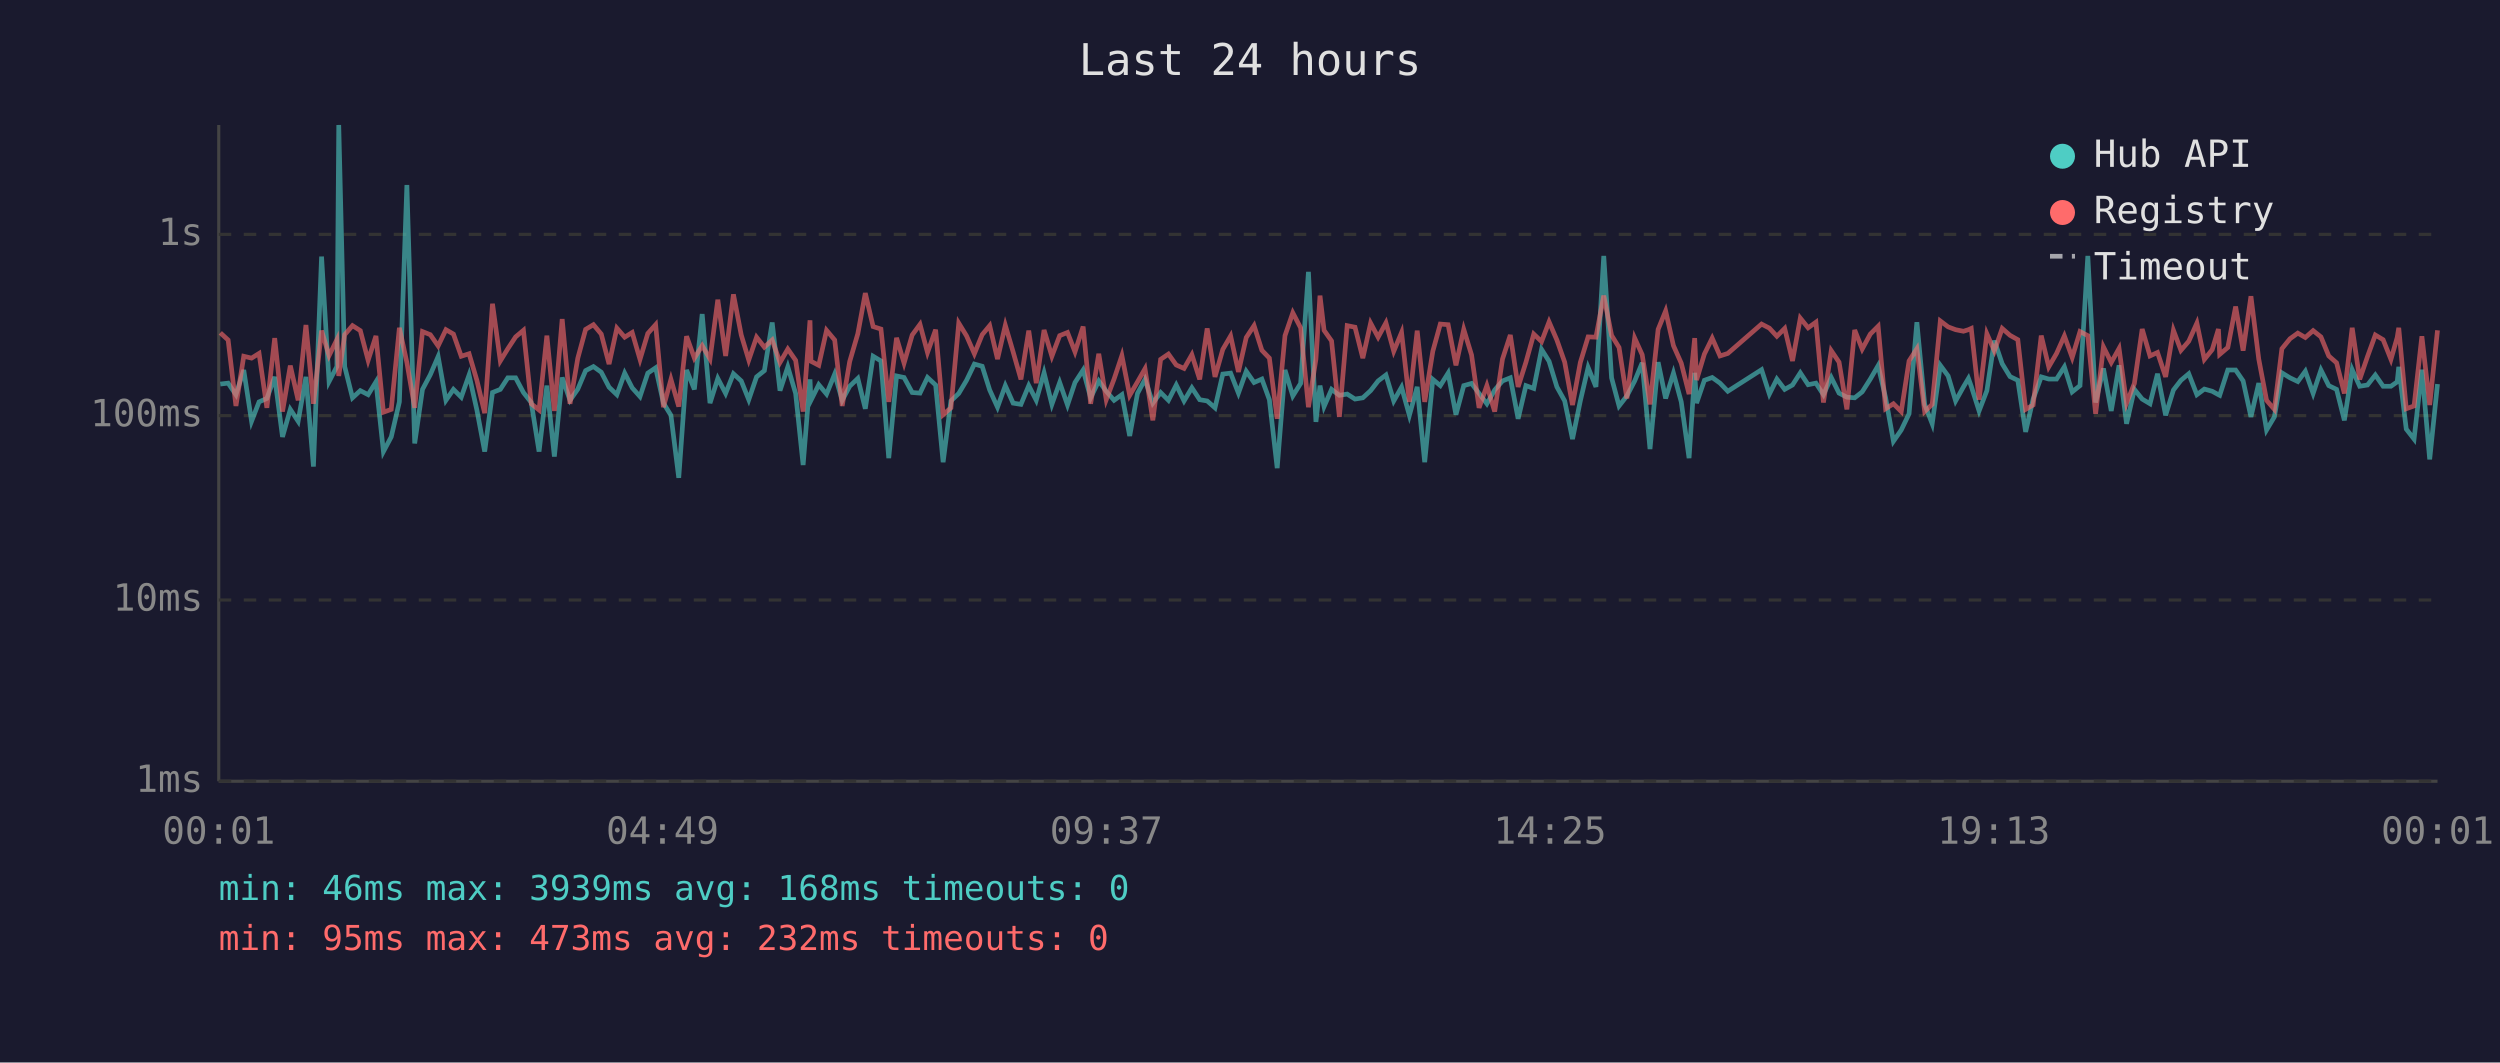
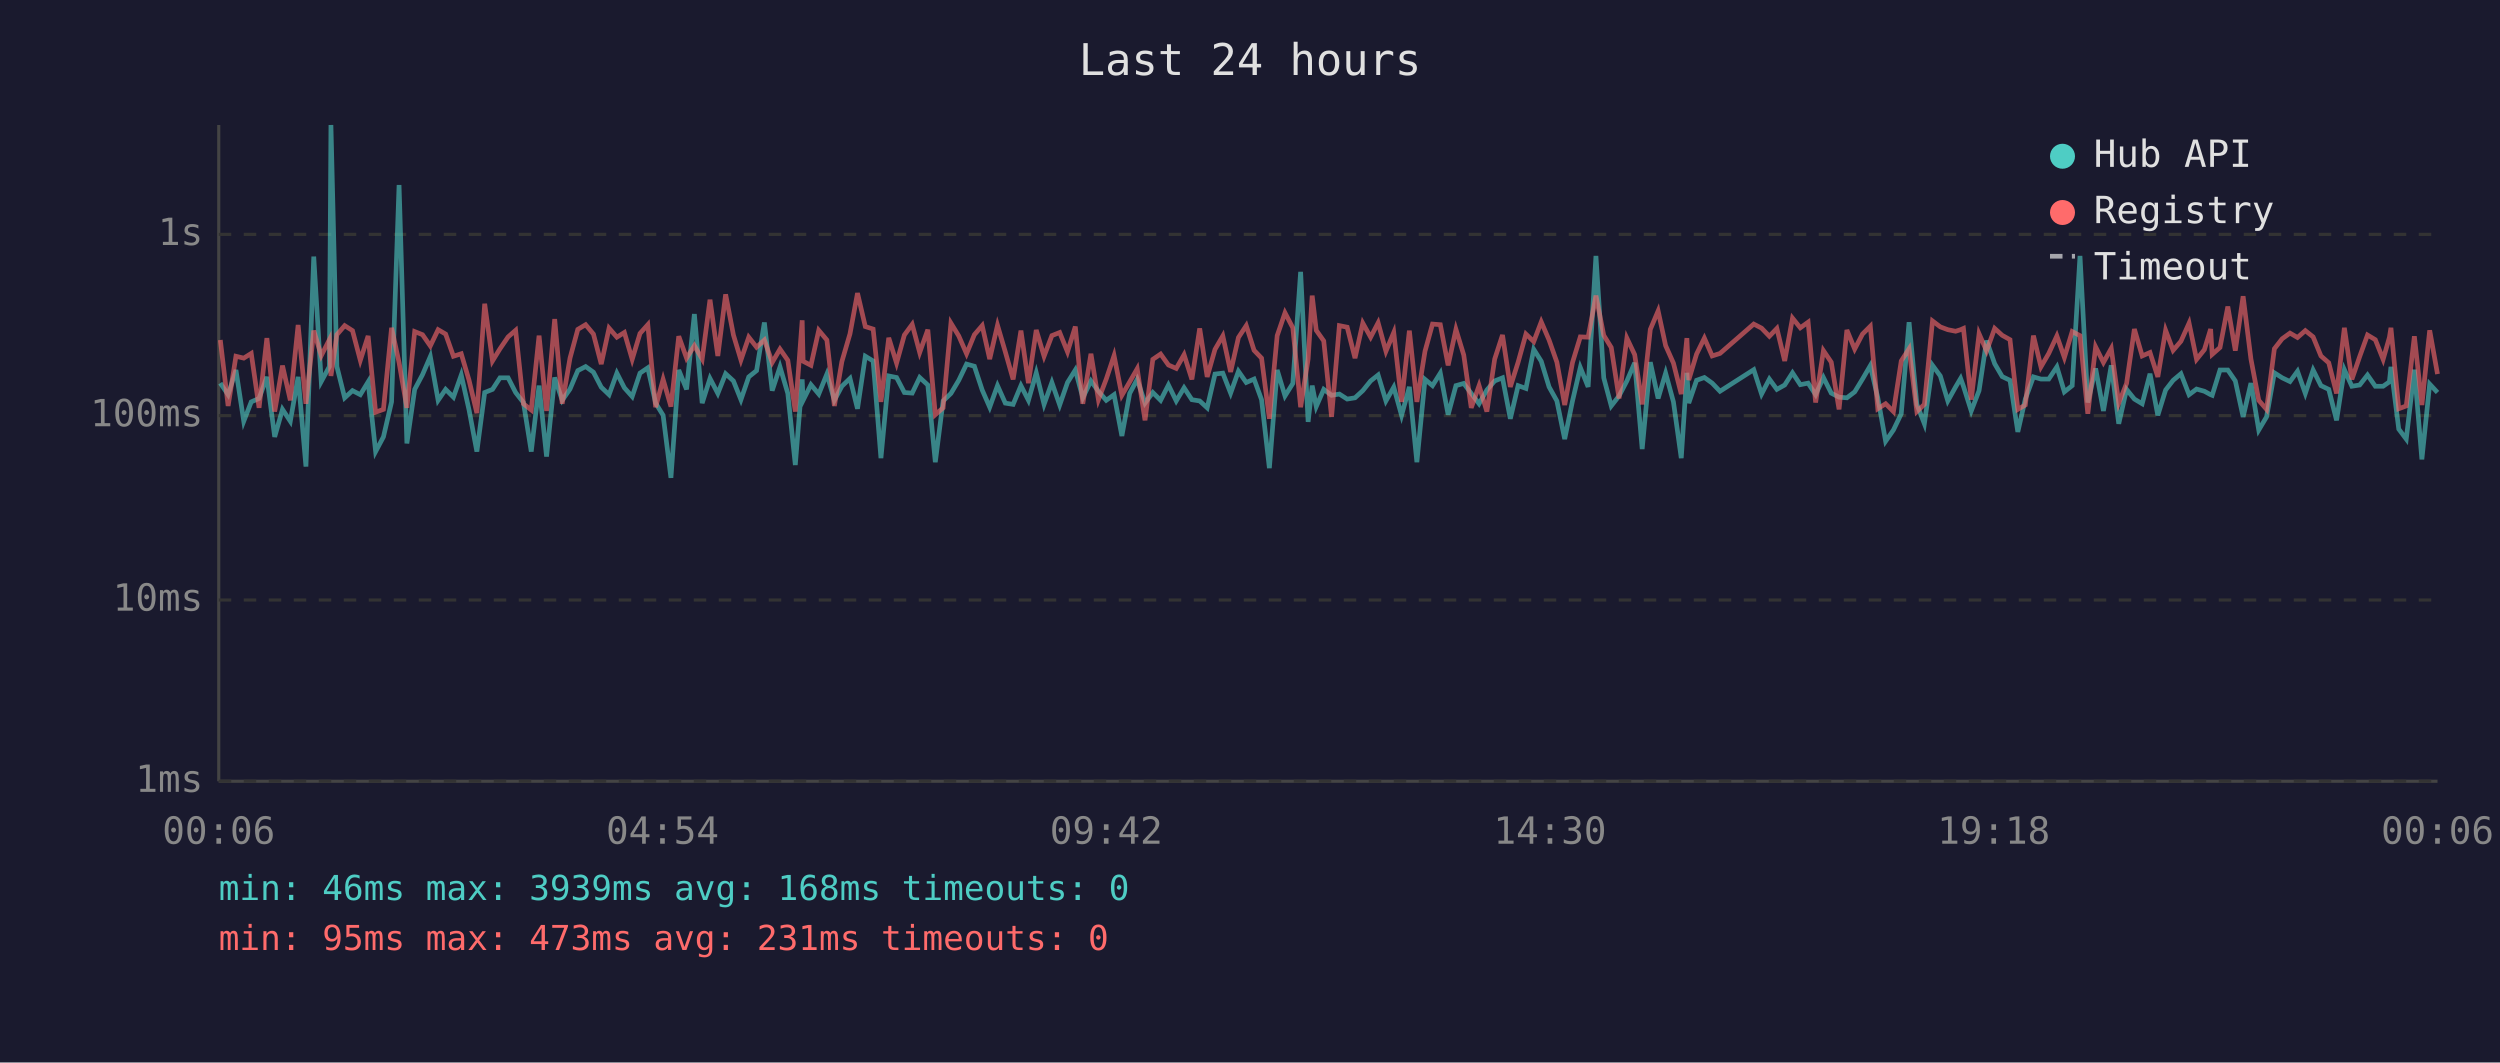
<svg xmlns="http://www.w3.org/2000/svg" viewBox="0 0 800 340" font-family="monospace" font-size="12">
  <rect width="800" height="340" fill="#1a1a2e" />
  <text x="400" y="24" fill="#e0e0e0" font-size="14" text-anchor="middle">Last 24 hours</text>
  <line x1="70" y1="40" x2="70" y2="250" stroke="#444" stroke-width="1" />
  <line x1="70" y1="250" x2="780" y2="250" stroke="#444" stroke-width="1" />
  <line x1="70" y1="250" x2="780" y2="250" stroke="#333" stroke-width="1" stroke-dasharray="4" />
  <text x="65" y="250" fill="#888" text-anchor="end" dominant-baseline="middle">1ms</text>
  <line x1="70" y1="192" x2="780" y2="192" stroke="#333" stroke-width="1" stroke-dasharray="4" />
  <text x="65" y="192" fill="#888" text-anchor="end" dominant-baseline="middle">10ms</text>
  <line x1="70" y1="133" x2="780" y2="133" stroke="#333" stroke-width="1" stroke-dasharray="4" />
  <text x="65" y="133" fill="#888" text-anchor="end" dominant-baseline="middle">100ms</text>
  <line x1="70" y1="75" x2="780" y2="75" stroke="#333" stroke-width="1" stroke-dasharray="4" />
  <text x="65" y="75" fill="#888" text-anchor="end" dominant-baseline="middle">1s</text>
-   <text x="70" y="270" fill="#888" text-anchor="middle">00:01</text>
-   <text x="212" y="270" fill="#888" text-anchor="middle">04:49</text>
-   <text x="354" y="270" fill="#888" text-anchor="middle">09:37</text>
-   <text x="496" y="270" fill="#888" text-anchor="middle">14:25</text>
-   <text x="638" y="270" fill="#888" text-anchor="middle">19:13</text>
-   <text x="780" y="270" fill="#888" text-anchor="middle">00:01</text>
-   <polyline points="70.5,122.9 73.0,122.6 75.5,126.3 78.0,118.4 80.5,134.8 82.9,128.6 85.4,127.5 87.9,120.6 90.4,139.8 92.9,131.0 95.4,134.8 97.9,120.6 100.3,149.3 102.9,82.1 105.3,122.1 107.8,117.3 108.4,40.0 110.3,117.3 112.8,127.3 115.3,125.0 117.8,126.3 120.3,122.2 122.7,144.5 125.2,139.8 127.8,128.6 130.2,59.2 132.7,141.9 135.2,124.6 137.7,119.9 140.2,114.1 142.7,128.1 145.1,124.6 147.6,127.1 150.1,120.0 152.6,131.2 155.1,144.5 157.6,125.6 160.1,124.6 162.5,120.9 165.0,120.9 167.5,125.6 170.0,128.8 172.5,144.5 175.0,123.4 177.4,146.1 179.9,120.8 182.4,128.1 184.9,124.5 187.4,118.6 189.9,117.3 192.4,119.1 194.9,123.9 197.4,126.3 199.9,119.4 202.3,124.1 204.8,126.9 207.3,119.4 209.8,117.7 212.3,129.0 214.7,132.9 217.2,152.9 219.7,118.4 222.2,124.6 224.7,100.5 227.2,129.0 229.7,121.1 232.2,125.9 234.7,119.6 237.2,121.9 239.6,127.9 242.1,120.6 244.6,118.6 247.1,103.2 249.6,125.0 252.1,117.4 254.6,125.9 257.0,148.8 259.2,121.4 259.5,128.1 262.0,123.1 264.5,126.1 267.1,119.7 269.5,128.1 271.9,123.6 274.5,121.1 276.9,130.8 279.4,114.0 281.9,115.5 284.4,146.6 286.9,120.3 289.3,120.8 291.9,125.6 294.4,125.8 296.8,120.8 299.4,123.2 301.8,147.9 304.3,128.3 306.8,125.9 309.3,121.7 311.8,116.5 314.3,117.2 316.7,124.8 319.2,130.3 321.7,123.4 324.2,129.0 326.7,129.4 329.2,123.4 331.6,128.1 334.1,119.3 336.6,129.4 339.1,122.4 341.6,129.6 344.0,122.4 346.6,118.4 349.0,127.3 351.6,121.9 354.0,125.2 356.5,128.1 359.0,126.3 361.5,139.5 364.0,125.9 366.4,121.4 368.9,129.0 371.4,125.6 373.9,128.1 376.4,123.2 378.9,128.3 381.4,124.1 383.9,127.9 386.3,128.3 388.8,130.5 391.3,119.7 393.8,119.4 396.3,125.8 398.8,118.8 401.3,122.4 403.8,121.3 406.2,127.9 408.7,149.8 411.2,118.4 413.7,126.7 416.2,122.7 418.7,87.0 421.1,135.0 422.4,123.4 423.7,130.1 426.1,124.6 428.6,126.5 431.1,126.1 433.6,127.7 436.1,127.3 438.6,125.0 441.0,121.9 443.5,120.0 446.0,128.3 448.5,123.9 451.0,132.9 453.5,123.8 455.9,147.9 458.5,121.4 460.9,123.4 463.4,119.4 465.9,132.7 468.4,123.4 470.9,122.7 473.3,125.9 475.8,129.2 478.3,124.8 480.8,121.9 483.3,120.9 485.8,134.0 488.3,123.4 490.8,124.3 493.3,111.8 495.7,115.6 498.2,123.8 500.7,128.3 503.2,140.5 505.7,128.3 508.2,117.6 510.7,123.8 513.2,81.9 515.7,120.9 518.1,129.9 520.6,126.7 523.1,121.9 525.5,116.1 528.0,143.7 530.6,115.9 533.0,127.5 535.5,119.4 538.0,128.6 540.5,146.6 542.3,119.3 542.9,129.0 545.4,121.7 547.9,120.8 550.4,122.6 552.9,125.2 563.7,118.3 566.2,126.1 568.6,121.3 571.1,124.6 573.6,123.2 576.1,119.3 578.6,123.1 581.1,122.6 583.5,126.3 586.0,120.8 588.5,125.8 591.0,127.1 593.5,127.3 595.9,125.4 598.5,121.3 601.0,117.0 603.4,127.3 605.9,141.2 608.4,137.6 610.9,132.4 613.4,103.1 615.9,129.4 618.3,135.6 620.9,116.9 623.4,120.3 625.8,128.3 628.3,123.8 629.9,121.1 630.8,123.6 633.3,131.5 635.8,125.0 638.2,109.0 640.7,116.4 643.2,120.5 645.7,121.7 648.2,138.2 650.6,127.7 653.2,120.6 655.6,121.3 658.1,121.3 660.6,117.4 663.1,125.4 665.6,123.4 668.1,81.9 670.6,128.8 673.1,117.9 675.6,131.5 678.1,116.9 680.5,135.6 683.0,124.6 685.5,127.7 688.0,129.2 690.4,119.6 693.0,132.9 695.5,124.8 697.9,121.7 700.4,119.6 703.0,126.3 705.4,124.5 707.9,125.2 709.9,126.3 710.3,126.5 712.9,118.4 715.4,118.4 717.8,121.9 720.3,133.4 722.8,122.6 725.3,137.6 727.8,133.4 730.2,119.3 732.8,120.9 735.3,122.1 737.7,118.8 740.2,125.9 742.7,118.4 745.2,123.4 747.7,124.6 750.2,134.5 752.7,118.3 755.1,123.6 757.6,123.2 760.1,120.0 762.6,123.6 765.1,123.6 767.1,122.2 767.6,117.4 770.0,137.3 772.5,140.5 775.0,118.3 777.5,147.0 780.0,122.9" fill="none" stroke="#4ecdc4" stroke-width="1.5" opacity="0.6" />
-   <polyline points="70.5,106.5 73.0,108.8 75.5,129.9 78.0,114.0 80.5,114.6 82.9,113.1 85.4,130.5 87.9,108.2 90.4,131.7 92.9,117.0 95.4,128.1 97.9,104.0 100.3,129.2 102.9,105.8 105.3,113.8 107.8,108.7 108.4,120.3 110.3,107.1 112.8,104.2 115.3,105.8 117.8,115.3 120.3,107.5 122.7,131.9 125.2,131.0 127.8,104.9 130.2,116.0 132.7,130.5 135.2,106.1 137.7,107.1 140.2,110.7 142.7,105.5 145.1,106.9 147.6,114.0 150.1,113.2 152.6,121.7 155.1,132.2 157.6,97.2 160.1,115.5 162.5,111.6 165.0,107.8 167.5,105.7 170.0,129.2 172.5,131.2 175.0,107.4 177.4,131.5 179.9,102.1 182.4,129.2 184.9,114.6 187.4,105.4 189.9,103.9 192.4,106.9 194.9,116.5 197.4,105.0 199.9,107.9 202.3,106.4 204.8,115.0 207.3,106.7 209.8,103.9 212.3,130.3 214.7,121.4 217.2,130.1 219.7,107.6 222.2,114.6 224.7,110.6 227.2,114.9 229.7,95.9 232.2,113.9 234.7,94.2 237.2,107.2 239.6,115.2 242.1,107.9 244.6,111.1 247.1,108.8 249.6,116.0 252.1,111.7 254.6,115.3 257.0,131.7 259.2,102.5 259.5,115.6 262.0,116.9 264.5,105.7 267.1,108.8 269.5,129.9 271.9,115.7 274.5,106.8 276.9,93.8 279.4,104.5 281.9,105.3 284.4,128.6 286.9,108.1 289.3,116.2 291.9,107.2 294.4,103.8 296.8,112.8 299.4,105.5 301.8,132.7 304.3,130.5 306.8,103.4 309.3,107.5 311.8,113.2 314.3,107.1 316.7,104.2 319.2,114.9 321.7,104.1 324.2,112.6 326.7,121.4 329.2,105.8 331.6,122.6 334.1,105.6 336.6,114.0 339.1,107.4 341.6,106.4 344.0,112.6 346.6,104.5 349.0,129.2 351.6,113.2 354.0,127.9 356.5,121.3 359.0,113.8 361.5,126.5 364.0,122.2 366.4,118.0 368.9,134.5 371.4,115.0 373.9,113.3 376.4,116.8 378.9,117.9 381.4,113.5 383.9,121.4 386.3,105.1 388.8,120.6 391.3,111.8 393.8,107.5 396.3,119.0 398.8,108.0 401.3,104.2 403.8,112.1 406.2,114.6 408.7,134.0 411.2,107.4 413.7,100.1 416.2,104.9 418.7,130.3 421.1,114.9 422.4,94.6 423.7,105.7 426.1,109.1 428.6,133.4 431.1,104.2 433.6,104.7 436.1,114.6 438.6,103.4 441.0,107.9 443.5,103.3 446.0,112.4 448.5,106.4 451.0,128.6 453.5,105.8 455.9,128.6 458.5,112.4 460.9,103.7 463.4,103.9 465.9,116.9 468.4,105.4 470.9,113.6 473.3,130.5 475.8,123.4 478.3,131.7 480.8,114.9 483.3,107.2 485.8,123.8 488.3,115.9 490.8,106.9 493.3,109.3 495.7,103.0 498.2,108.8 500.7,115.9 503.2,129.6 505.7,116.0 508.2,107.8 510.7,107.9 513.2,94.6 515.7,107.3 518.1,111.2 520.6,127.5 523.1,108.2 525.5,113.5 528.0,129.4 530.6,105.4 533.0,99.5 535.5,110.6 538.0,116.2 540.5,126.1 542.3,108.2 542.9,121.6 545.4,113.3 547.9,108.2 550.4,113.9 552.9,113.1 563.7,103.7 566.2,105.0 568.6,107.6 571.1,105.1 573.6,115.5 576.1,101.8 578.6,104.9 581.1,103.1 583.5,128.8 586.0,112.2 588.5,115.9 591.0,131.0 593.5,105.6 595.9,111.7 598.5,106.9 601.0,104.4 603.4,130.8 605.9,129.2 608.4,131.7 610.9,115.5 613.4,111.6 615.9,131.7 618.3,129.4 620.9,102.7 623.4,104.6 625.8,105.5 628.3,106.0 629.9,105.5 630.8,105.1 633.3,127.9 635.8,106.8 638.2,112.3 640.7,105.1 643.2,107.3 645.7,108.7 648.2,131.0 650.6,129.6 653.2,107.4 655.6,117.4 658.1,113.1 660.6,107.5 663.1,114.4 665.6,106.1 668.1,107.4 670.6,132.4 673.1,111.0 675.6,116.0 678.1,111.5 680.5,129.0 683.0,122.7 685.5,105.3 688.0,113.9 690.4,112.8 693.0,120.6 695.5,105.7 697.9,112.1 700.4,109.2 703.0,103.4 705.4,115.0 707.9,111.9 709.9,105.3 710.3,113.4 712.9,111.2 715.4,98.1 717.8,112.2 720.3,94.8 722.8,114.9 725.3,128.1 727.8,131.0 730.2,111.6 732.8,108.4 735.3,106.6 737.7,108.0 740.2,105.8 742.7,107.8 745.2,113.9 747.7,116.1 750.2,125.9 752.7,104.9 755.1,121.4 757.6,114.1 760.1,107.2 762.6,108.7 765.1,115.0 767.1,108.0 767.6,104.9 770.0,130.8 772.5,129.9 775.0,107.6 777.5,129.6 780.0,105.7" fill="none" stroke="#ff6b6b" stroke-width="1.5" opacity="0.6" />
+   <text x="70" y="270" fill="#888" text-anchor="middle">00:06</text>
+   <text x="212" y="270" fill="#888" text-anchor="middle">04:54</text>
+   <text x="354" y="270" fill="#888" text-anchor="middle">09:42</text>
+   <text x="496" y="270" fill="#888" text-anchor="middle">14:30</text>
+   <text x="638" y="270" fill="#888" text-anchor="middle">19:18</text>
+   <text x="780" y="270" fill="#888" text-anchor="middle">00:06</text>
+   <polyline points="70.5,122.6 73.0,126.3 75.5,118.4 78.0,134.8 80.4,128.6 82.9,127.5 85.4,120.6 87.9,139.8 90.4,131.0 92.9,134.8 95.4,120.6 97.9,149.3 100.4,82.1 102.8,122.1 105.4,117.3 105.9,40.0 107.8,117.3 110.3,127.3 112.8,125.0 115.3,126.3 117.8,122.2 120.2,144.5 122.7,139.8 125.3,128.6 127.7,59.2 130.2,141.9 132.7,124.6 135.2,119.9 137.7,114.1 140.2,128.1 142.6,124.6 145.1,127.1 147.6,120.0 150.1,131.2 152.6,144.5 155.1,125.6 157.6,124.6 160.0,120.9 162.6,120.9 165.0,125.6 167.5,128.8 170.0,144.5 172.5,123.4 174.9,146.1 177.5,120.8 179.9,128.1 182.4,124.5 184.9,118.6 187.4,117.3 189.9,119.1 192.4,123.9 194.9,126.3 197.4,119.4 199.8,124.1 202.3,126.9 204.8,119.4 207.3,117.7 209.8,129.0 212.2,132.9 214.7,152.9 217.2,118.4 219.7,124.6 222.2,100.5 224.7,129.0 227.2,121.1 229.7,125.9 232.2,119.6 234.7,121.9 237.1,127.9 239.6,120.6 242.1,118.6 244.6,103.2 247.1,125.0 249.6,117.4 252.1,125.9 254.5,148.8 256.7,121.4 257.0,128.1 259.5,123.1 262.0,126.1 264.6,119.7 267.0,128.1 269.4,123.6 272.0,121.1 274.4,130.8 276.9,114.0 279.4,115.5 281.9,146.6 284.4,120.3 286.9,120.8 289.4,125.6 291.9,125.8 294.3,120.8 296.9,123.2 299.3,147.9 301.8,128.3 304.3,125.9 306.8,121.7 309.3,116.5 311.8,117.2 314.3,124.8 316.7,130.3 319.2,123.4 321.7,129.0 324.2,129.4 326.7,123.4 329.1,128.1 331.6,119.3 334.1,129.4 336.6,122.4 339.1,129.6 341.6,122.4 344.1,118.4 346.5,127.3 349.1,121.9 351.5,125.2 354.0,128.1 356.5,126.3 359.0,139.5 361.5,125.9 363.9,121.4 366.4,129.0 368.9,125.6 371.4,128.1 373.9,123.2 376.4,128.3 378.9,124.1 381.4,127.9 383.9,128.3 386.3,130.5 388.8,119.7 391.3,119.4 393.8,125.8 396.3,118.8 398.8,122.4 401.3,121.3 403.7,127.9 406.2,149.8 408.7,118.4 411.2,126.7 413.7,122.7 416.2,87.0 418.6,135.0 419.9,123.4 421.2,130.1 423.6,124.6 426.1,126.5 428.6,126.1 431.1,127.7 433.6,127.3 436.1,125.0 438.6,121.9 441.0,120.0 443.5,128.3 446.0,123.9 448.5,132.9 451.0,123.8 453.4,147.9 456.0,121.4 458.4,123.4 460.9,119.4 463.4,132.7 465.9,123.4 468.4,122.7 470.8,125.9 473.3,129.2 475.8,124.8 478.3,121.9 480.8,120.9 483.3,134.0 485.8,123.4 488.3,124.3 490.8,111.8 493.2,115.6 495.7,123.8 498.2,128.3 500.7,140.5 503.2,128.3 505.7,117.6 508.2,123.8 510.7,81.9 513.2,120.9 515.6,129.9 518.1,126.7 520.6,121.9 523.1,116.1 525.5,143.7 528.1,115.9 530.6,127.5 533.0,119.4 535.5,128.6 538.0,146.6 539.8,119.3 540.4,129.0 542.9,121.7 545.4,120.8 547.9,122.6 550.4,125.2 561.2,118.3 563.7,126.1 566.2,121.3 568.6,124.6 571.1,123.2 573.6,119.3 576.1,123.1 578.6,122.6 581.0,126.3 583.5,120.8 586.0,125.8 588.5,127.1 591.0,127.3 593.5,125.4 596.0,121.3 598.5,117.0 600.9,127.3 603.4,141.2 605.9,137.6 608.4,132.4 610.9,103.1 613.4,129.4 615.8,135.6 618.4,116.9 620.9,120.3 623.3,128.3 625.8,123.8 627.4,121.1 628.3,123.6 630.8,131.5 633.3,125.0 635.7,109.0 638.3,116.4 640.7,120.5 643.2,121.7 645.7,138.2 648.1,127.7 650.7,120.6 653.1,121.3 655.6,121.3 658.2,117.4 660.6,125.4 663.1,123.4 665.6,81.9 668.1,128.8 670.6,117.9 673.1,131.5 675.6,116.9 678.0,135.6 680.5,124.6 683.0,127.7 685.5,129.2 688.0,119.6 690.5,132.9 693.0,124.8 695.4,121.7 697.9,119.6 700.5,126.3 702.9,124.5 705.4,125.2 707.4,126.3 707.9,126.5 710.4,118.4 712.9,118.4 715.3,121.9 717.8,133.4 720.3,122.6 722.8,137.6 725.3,133.4 727.8,119.3 730.3,120.9 732.8,122.1 735.2,118.8 737.7,125.9 740.2,118.4 742.7,123.4 745.2,124.6 747.7,134.5 750.2,118.3 752.6,123.6 755.1,123.2 757.6,120.0 760.1,123.6 762.6,123.6 764.6,122.2 765.1,117.4 767.6,137.3 770.0,140.5 772.6,118.3 775.0,147.0 777.5,122.9 780.0,125.6" fill="none" stroke="#4ecdc4" stroke-width="1.5" opacity="0.6" />
+   <polyline points="70.5,108.8 73.0,129.9 75.5,114.0 78.0,114.6 80.4,113.1 82.9,130.5 85.4,108.2 87.9,131.7 90.4,117.0 92.9,128.1 95.4,104.0 97.9,129.2 100.4,105.8 102.8,113.8 105.4,108.7 105.9,120.3 107.8,107.1 110.3,104.2 112.8,105.8 115.3,115.3 117.8,107.5 120.2,131.9 122.7,131.0 125.3,104.9 127.7,116.0 130.2,130.5 132.7,106.1 135.2,107.1 137.7,110.7 140.2,105.5 142.6,106.9 145.1,114.0 147.6,113.2 150.1,121.7 152.6,132.2 155.1,97.2 157.6,115.5 160.0,111.6 162.6,107.8 165.0,105.7 167.5,129.2 170.0,131.2 172.5,107.4 174.9,131.5 177.5,102.1 179.9,129.2 182.4,114.6 184.9,105.4 187.4,103.9 189.9,106.9 192.4,116.5 194.9,105.0 197.4,107.9 199.8,106.4 202.3,115.0 204.8,106.7 207.3,103.9 209.8,130.3 212.2,121.4 214.7,130.1 217.2,107.6 219.7,114.6 222.2,110.6 224.7,114.9 227.2,95.9 229.7,113.9 232.2,94.2 234.7,107.2 237.1,115.2 239.6,107.9 242.1,111.1 244.6,108.8 247.1,116.0 249.6,111.7 252.1,115.3 254.5,131.7 256.7,102.5 257.0,115.6 259.5,116.9 262.0,105.7 264.6,108.8 267.0,129.9 269.4,115.7 272.0,106.8 274.4,93.8 276.9,104.5 279.4,105.3 281.9,128.6 284.4,108.1 286.9,116.2 289.4,107.2 291.9,103.8 294.3,112.8 296.9,105.5 299.3,132.7 301.8,130.5 304.3,103.4 306.8,107.5 309.3,113.2 311.8,107.1 314.3,104.2 316.7,114.9 319.2,104.1 321.7,112.6 324.2,121.4 326.7,105.8 329.1,122.6 331.6,105.6 334.1,114.0 336.6,107.4 339.1,106.4 341.6,112.6 344.1,104.5 346.5,129.2 349.1,113.2 351.5,127.9 354.0,121.3 356.5,113.8 359.0,126.5 361.5,122.2 363.9,118.0 366.4,134.5 368.9,115.0 371.4,113.3 373.9,116.8 376.4,117.9 378.9,113.5 381.4,121.4 383.9,105.1 386.3,120.6 388.8,111.8 391.3,107.5 393.8,119.0 396.3,108.0 398.8,104.2 401.3,112.1 403.7,114.6 406.2,134.0 408.7,107.4 411.2,100.1 413.7,104.9 416.2,130.3 418.6,114.9 419.9,94.6 421.2,105.7 423.6,109.1 426.1,133.4 428.6,104.2 431.1,104.7 433.6,114.6 436.1,103.4 438.6,107.9 441.0,103.3 443.5,112.4 446.0,106.4 448.5,128.6 451.0,105.8 453.4,128.6 456.0,112.4 458.4,103.7 460.9,103.9 463.4,116.9 465.9,105.4 468.4,113.6 470.8,130.5 473.3,123.4 475.8,131.7 478.3,114.9 480.8,107.2 483.3,123.8 485.8,115.9 488.3,106.9 490.8,109.3 493.2,103.0 495.7,108.8 498.2,115.9 500.7,129.6 503.2,116.0 505.7,107.8 508.2,107.9 510.7,94.6 513.2,107.3 515.6,111.2 518.1,127.5 520.6,108.2 523.1,113.5 525.5,129.4 528.1,105.4 530.6,99.5 533.0,110.6 535.5,116.2 538.0,126.1 539.8,108.2 540.4,121.6 542.9,113.3 545.4,108.2 547.9,113.9 550.4,113.1 561.2,103.7 563.7,105.0 566.2,107.6 568.6,105.1 571.1,115.5 573.6,101.8 576.1,104.9 578.6,103.1 581.0,128.8 583.5,112.2 586.0,115.9 588.5,131.0 591.0,105.6 593.5,111.7 596.0,106.9 598.5,104.4 600.9,130.8 603.4,129.2 605.9,131.7 608.4,115.5 610.9,111.6 613.4,131.7 615.8,129.4 618.4,102.7 620.9,104.6 623.3,105.5 625.8,106.0 627.4,105.5 628.3,105.1 630.8,127.9 633.3,106.8 635.7,112.3 638.3,105.1 640.7,107.3 643.2,108.7 645.7,131.0 648.1,129.6 650.7,107.4 653.1,117.4 655.6,113.1 658.2,107.5 660.6,114.4 663.1,106.1 665.6,107.4 668.1,132.4 670.6,111.0 673.1,116.0 675.6,111.5 678.0,129.0 680.5,122.7 683.0,105.3 685.5,113.9 688.0,112.8 690.5,120.6 693.0,105.7 695.4,112.1 697.9,109.2 700.5,103.4 702.9,115.0 705.4,111.9 707.4,105.3 707.9,113.4 710.4,111.2 712.9,98.1 715.3,112.2 717.8,94.8 720.3,114.9 722.8,128.1 725.3,131.0 727.8,111.6 730.3,108.4 732.8,106.6 735.2,108.0 737.7,105.8 740.2,107.8 742.7,113.9 745.2,116.1 747.7,125.9 750.2,104.9 752.6,121.4 755.1,114.1 757.6,107.2 760.1,108.7 762.6,115.0 764.6,108.0 765.1,104.9 767.6,130.8 770.0,129.9 772.6,107.6 775.0,129.6 777.5,105.7 780.0,119.7" fill="none" stroke="#ff6b6b" stroke-width="1.5" opacity="0.6" />
  <circle cx="660" cy="50" r="4" fill="#4ecdc4" />
  <text x="670" y="50" fill="#e0e0e0" dominant-baseline="middle">Hub API</text>
  <circle cx="660" cy="68" r="4" fill="#ff6b6b" />
  <text x="670" y="68" fill="#e0e0e0" dominant-baseline="middle">Registry</text>
  <line x1="656" y1="82" x2="664" y2="82" stroke="#e0e0e0" stroke-width="1.5" stroke-dasharray="4,3" opacity="0.7" />
  <text x="670" y="86" fill="#e0e0e0" dominant-baseline="middle">Timeout</text>
  <text x="70" y="288" fill="#4ecdc4" font-size="11">min: 46ms  max: 3939ms  avg: 168ms  timeouts: 0</text>
-   <text x="70" y="304" fill="#ff6b6b" font-size="11">min: 95ms  max: 473ms  avg: 232ms  timeouts: 0</text>
+   <text x="70" y="304" fill="#ff6b6b" font-size="11">min: 95ms  max: 473ms  avg: 231ms  timeouts: 0</text>
</svg>
